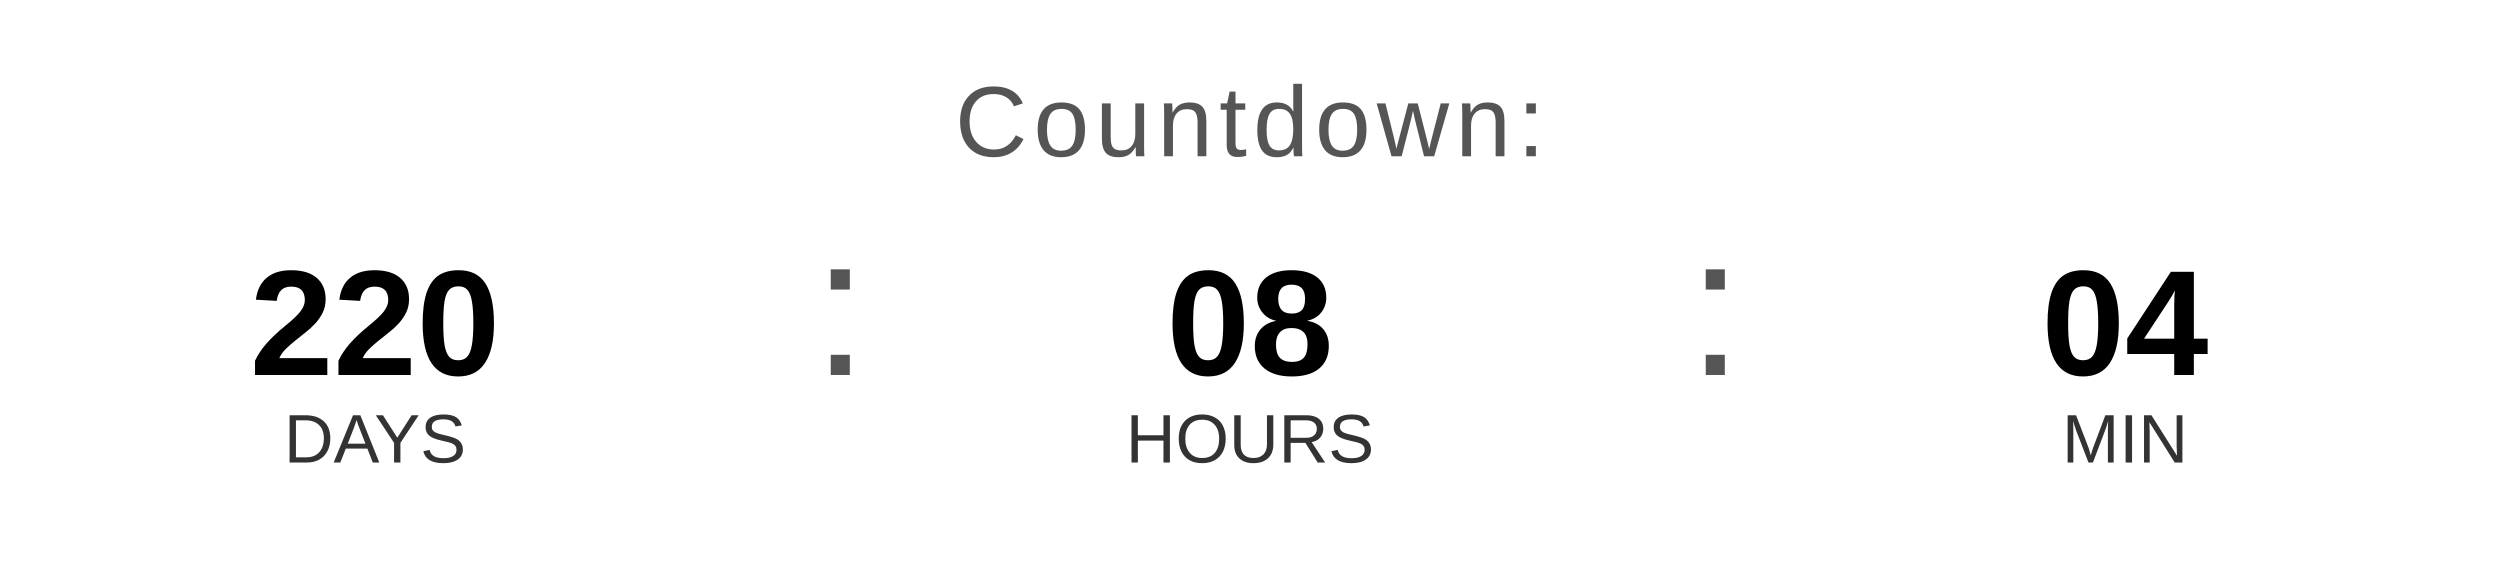
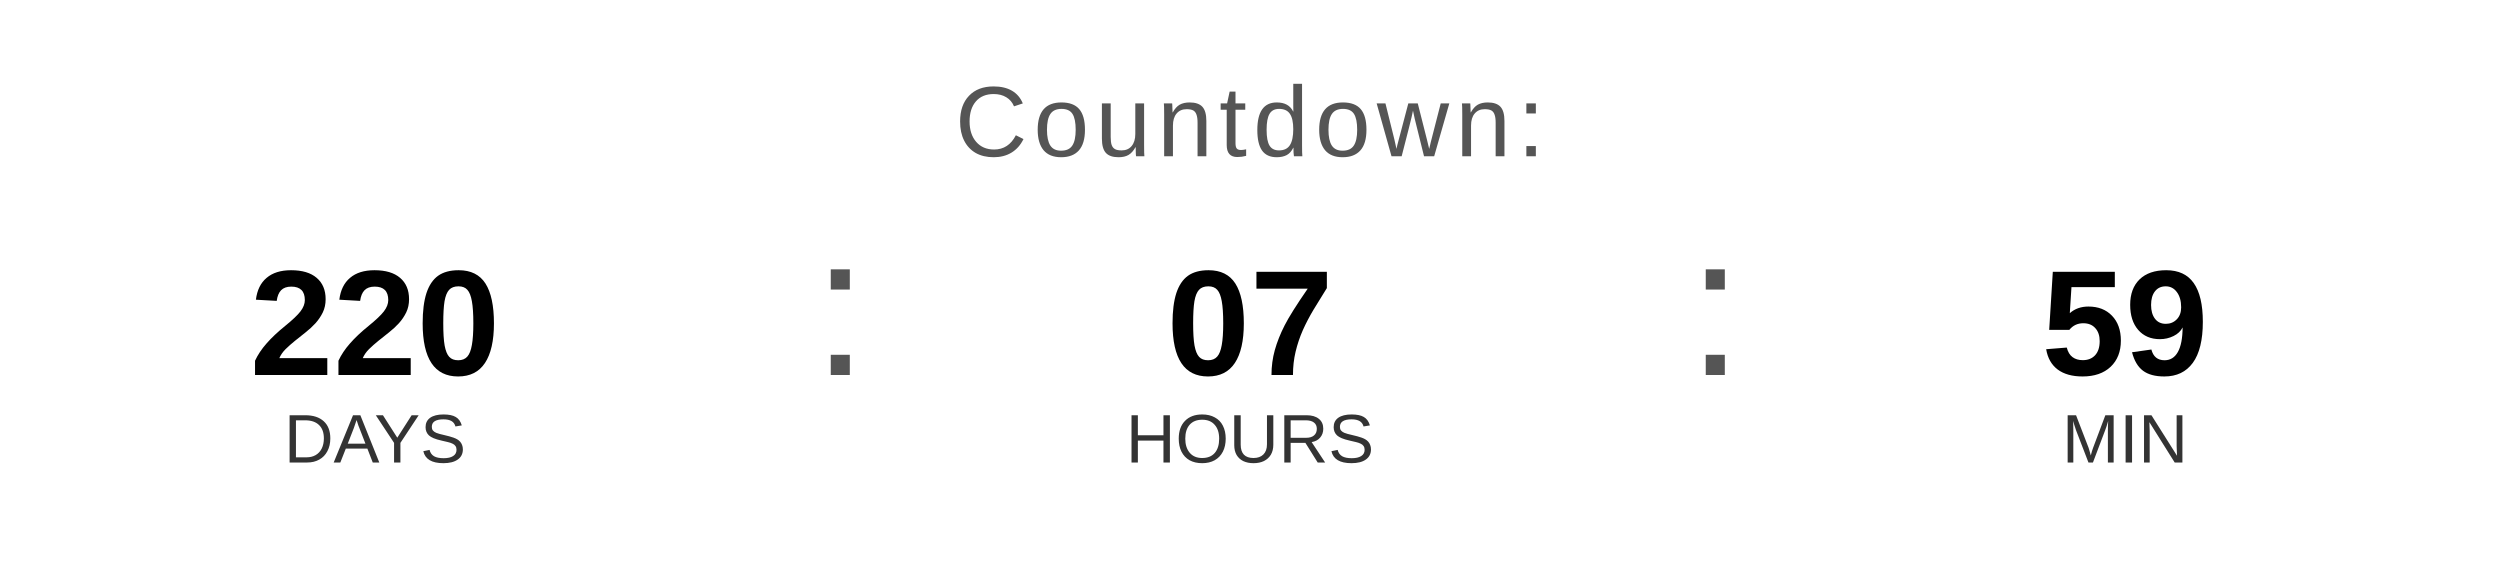
<svg xmlns="http://www.w3.org/2000/svg" width="400" height="90" viewBox="0 0 400 90">
  <text x="200" y="25" font-family="Arial, Helvetica, sans-serif" font-size="16" fill="#555555" text-anchor="middle" letter-spacing="1">
    Countdown:
  </text>
  <text x="60" y="60" font-family="Arial, Helvetica, sans-serif" font-size="24" font-weight="bold" fill="#000000" text-anchor="middle">220</text>
  <text x="60" y="74" font-family="Arial, Helvetica, sans-serif" font-size="11" fill="#333333" text-anchor="middle">DAYS</text>
  <text x="130" y="60" font-family="Arial, sans-serif" font-size="32" fill="#555555">:</text>
-   <text x="200" y="60" font-family="Arial, Helvetica, sans-serif" font-size="24" font-weight="bold" fill="#000000" text-anchor="middle">08</text>
+   <text x="200" y="60" font-family="Arial, Helvetica, sans-serif" font-size="24" font-weight="bold" fill="#000000" text-anchor="middle">07</text>
  <text x="200" y="74" font-family="Arial, Helvetica, sans-serif" font-size="11" fill="#333333" text-anchor="middle">HOURS</text>
  <text x="270" y="60" font-family="Arial, sans-serif" font-size="32" fill="#555555">:</text>
-   <text x="340" y="60" font-family="Arial, Helvetica, sans-serif" font-size="24" font-weight="bold" fill="#000000" text-anchor="middle">04</text>
+   <text x="340" y="60" font-family="Arial, Helvetica, sans-serif" font-size="24" font-weight="bold" fill="#000000" text-anchor="middle">59</text>
  <text x="340" y="74" font-family="Arial, Helvetica, sans-serif" font-size="11" fill="#333333" text-anchor="middle">MIN</text>
</svg>
